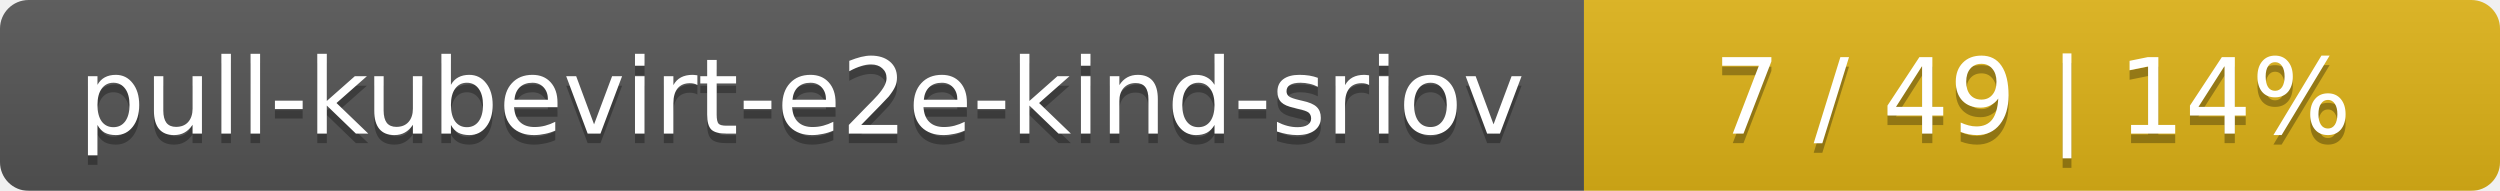
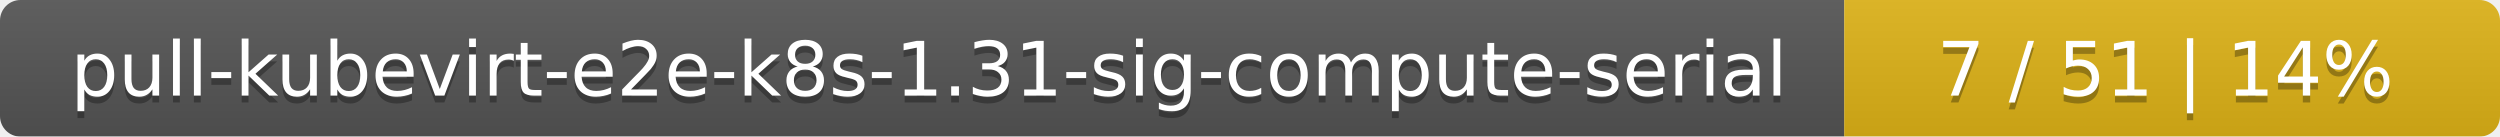
- <svg xmlns="http://www.w3.org/2000/svg" width="262" height="20">
+ <svg xmlns="http://www.w3.org/2000/svg" width="366" height="20">
  <linearGradient id="smooth" x2="0" y2="100%">
    <stop offset="0" stop-color="#bbb" stop-opacity=".1" />
    <stop offset="1" stop-opacity=".1" />
  </linearGradient>
  <mask id="round">
-     <rect width="262" height="20" rx="3" fill="#fff" />
+     <rect width="366" height="20" rx="3" fill="#fff" />
  </mask>
  <g mask="url(#round)">
-     <rect width="166" height="20" fill="#555" />
-     <rect x="166" width="96" height="20" fill="#dfb317" />
-     <rect width="262" height="20" fill="url(#smooth)" />
+     <rect width="270" height="20" fill="#555" />
+     <rect x="270" width="96" height="20" fill="#dfb317" />
+     <rect width="366" height="20" fill="url(#smooth)" />
  </g>
  <g fill="#fff" text-anchor="middle" font-family="DejaVu Sans,Verdana,Geneva,sans-serif" font-size="11">
-     <text x="84" y="15" fill="#010101" fill-opacity=".3">pull-kubevirt-e2e-kind-sriov</text>
-     <text x="84" y="14">pull-kubevirt-e2e-kind-sriov</text>
-     <text x="213" y="15" fill="#010101" fill-opacity=".3">7 / 49    |    14%</text>
-     <text x="213" y="14">7 / 49    |    14%</text>
+     <text x="136" y="15" fill="#010101" fill-opacity=".3">pull-kubevirt-e2e-k8s-1.31-sig-compute-serial</text>
+     <text x="136" y="14">pull-kubevirt-e2e-k8s-1.31-sig-compute-serial</text>
+     <text x="317" y="15" fill="#010101" fill-opacity=".3">7 / 51    |    14%</text>
+     <text x="317" y="14">7 / 51    |    14%</text>
  </g>
</svg>
